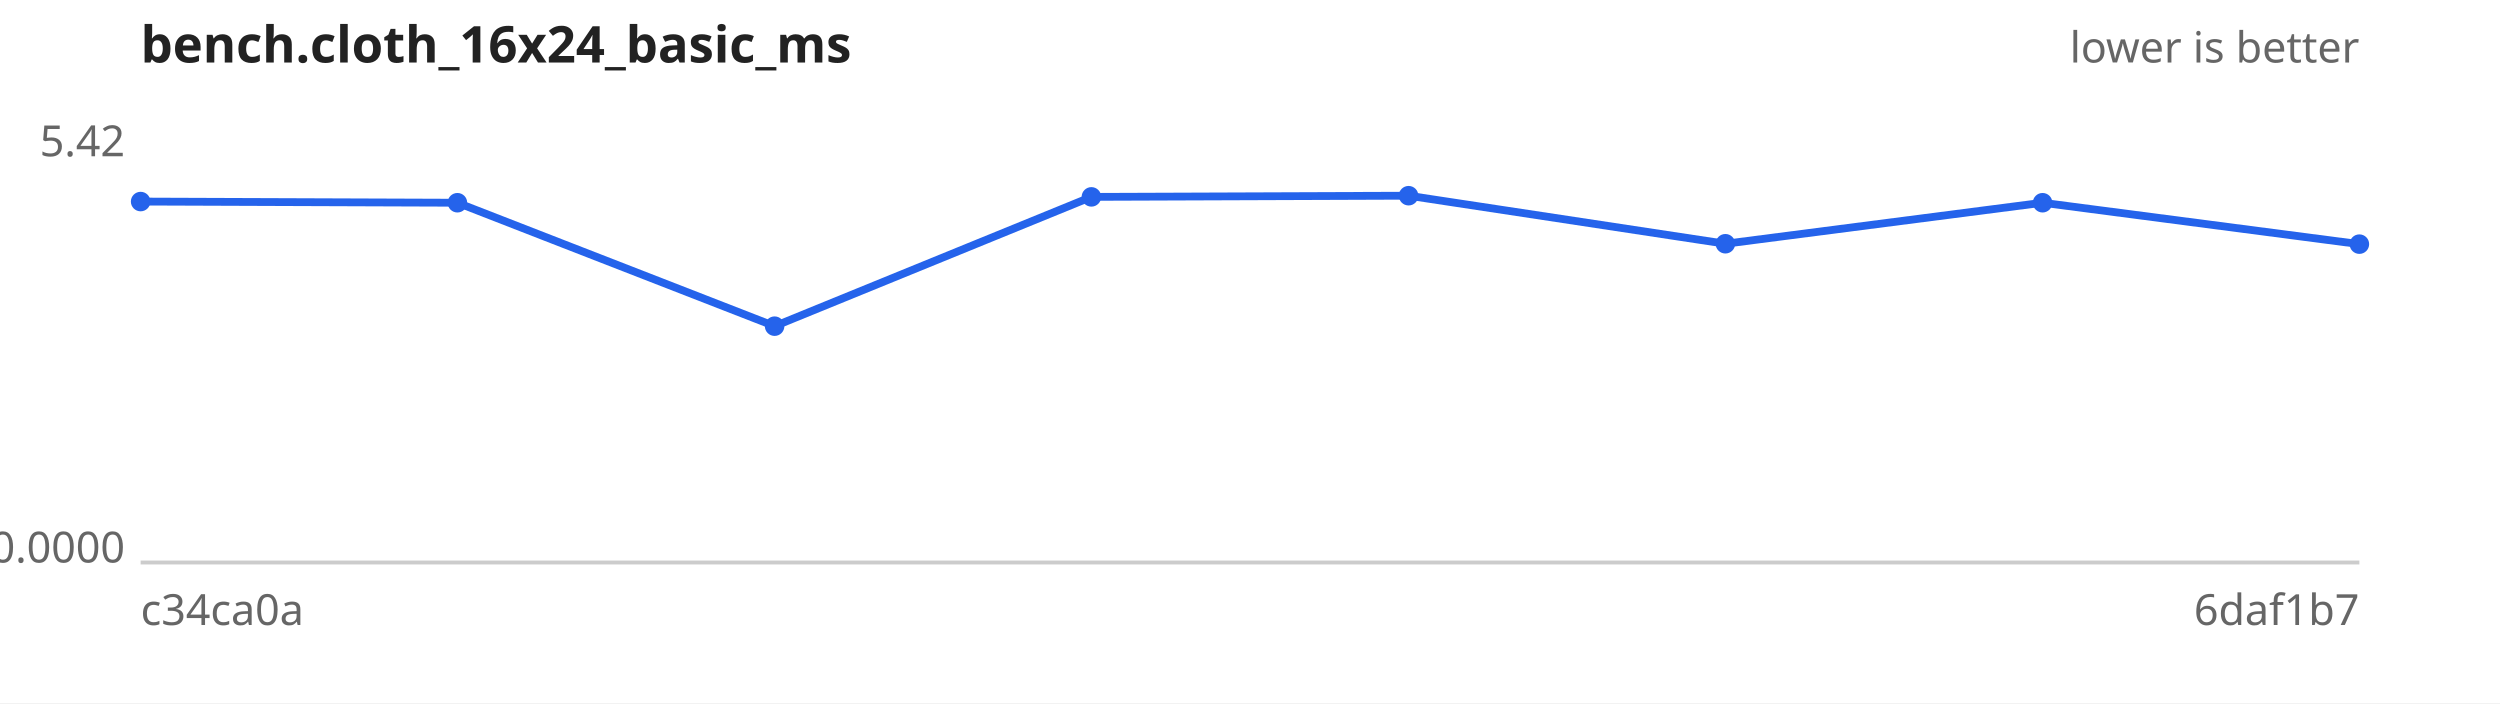
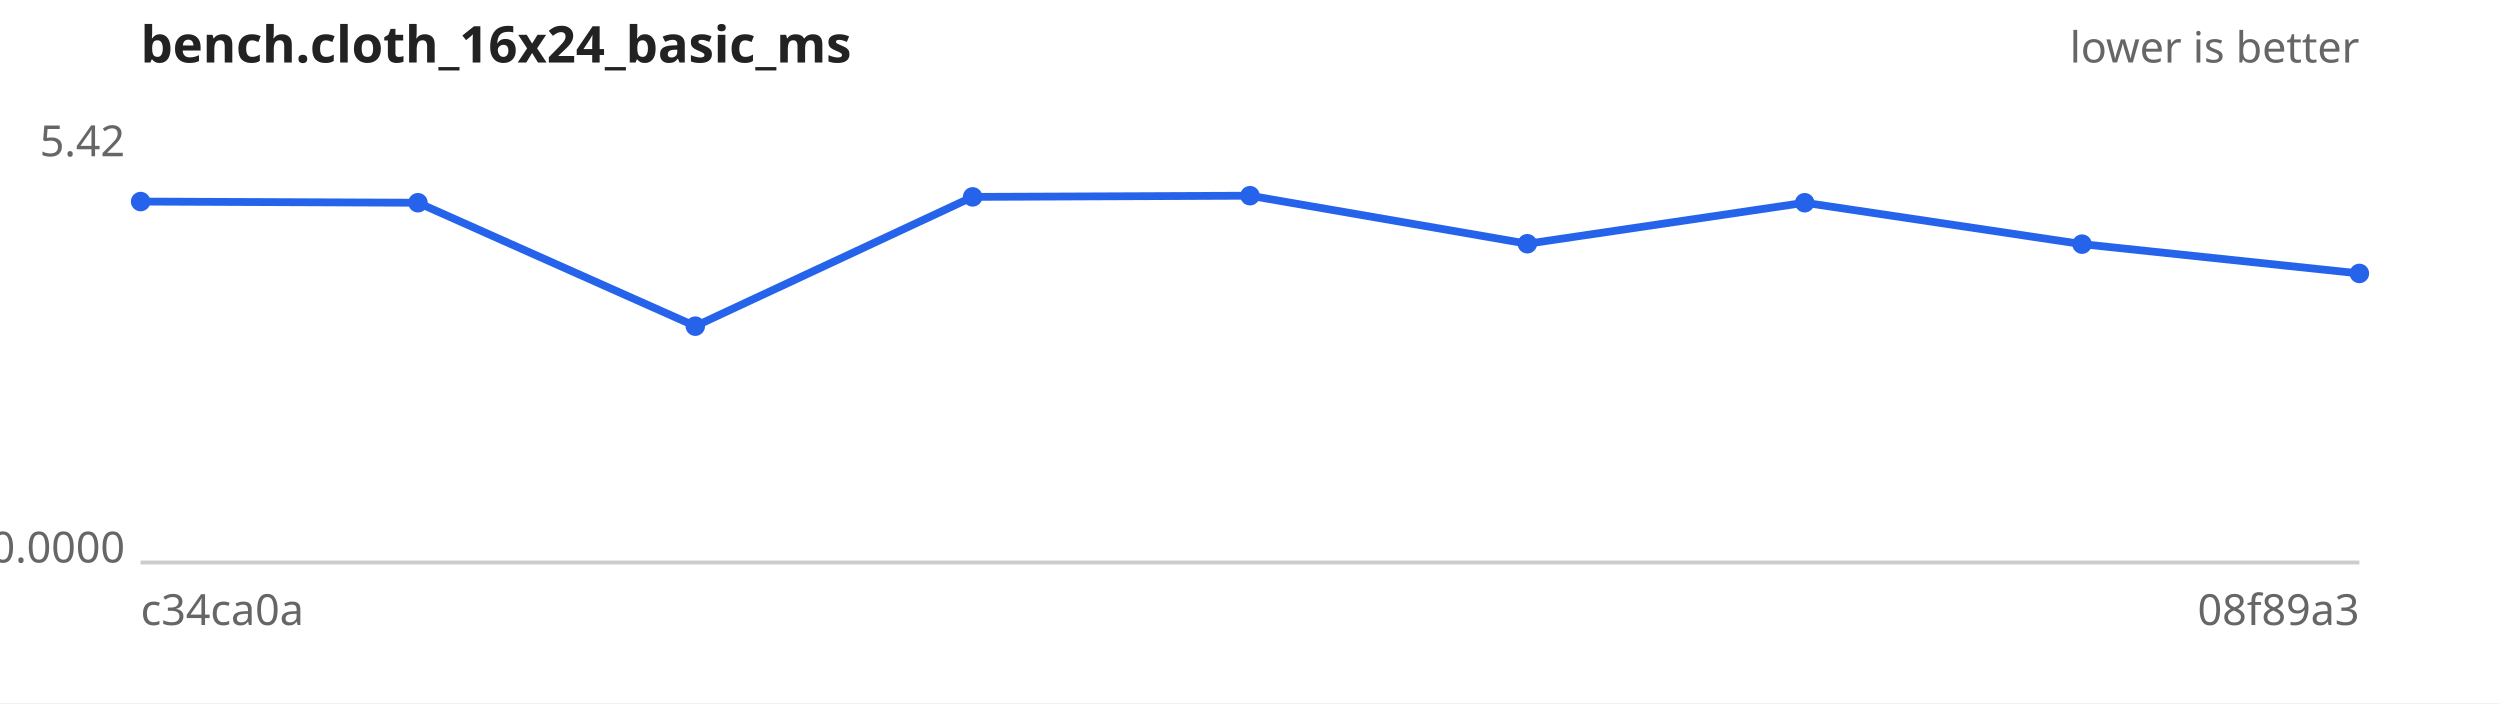
<svg xmlns="http://www.w3.org/2000/svg" width="640" height="180" viewBox="0 0 640 180" font-family="sans-serif" font-size="11">
  <rect width="640" height="180" fill="#ffffff" />
  <text x="36" y="16" font-size="13" font-weight="bold" fill="#222">bench.cloth_16x24_basic_ms</text>
  <text x="604" y="16" text-anchor="end" fill="#666">lower is better</text>
  <line x1="36" y1="144" x2="604" y2="144" stroke="#ccc" />
  <text x="32" y="40.0" text-anchor="end" fill="#666">5.42</text>
  <text x="32" y="144.0" text-anchor="end" fill="#666">0.0000</text>
  <text x="36" y="160" fill="#666">c34ca0a</text>
-   <text x="604" y="160" text-anchor="end" fill="#666">6daf1b7</text>
-   <path d="M36.0,51.6 L117.1,51.9 L198.3,83.5 L279.4,50.4 L360.6,50.1 L441.7,62.4 L522.9,51.9 L604.0,62.5" fill="none" stroke="#2563eb" stroke-width="2" />
+   <text x="604" y="160" text-anchor="end" fill="#666">08f89a3</text>
+   <path d="M36.0,51.6 L107.0,51.9 L178.0,83.5 L249.0,50.4 L320.0,50.1 L391.0,62.4 L462.0,51.9 L533.0,62.5 L604.0,70.0" fill="none" stroke="#2563eb" stroke-width="2" />
  <g fill="#2563eb">
    <circle cx="36.0" cy="51.6" r="2.5" />
-     <circle cx="117.1" cy="51.9" r="2.5" />
-     <circle cx="198.3" cy="83.5" r="2.5" />
-     <circle cx="279.4" cy="50.4" r="2.5" />
-     <circle cx="360.6" cy="50.1" r="2.5" />
-     <circle cx="441.7" cy="62.4" r="2.5" />
-     <circle cx="522.9" cy="51.9" r="2.5" />
-     <circle cx="604.0" cy="62.5" r="2.5" />
+     <circle cx="107.0" cy="51.9" r="2.5" />
+     <circle cx="178.0" cy="83.5" r="2.5" />
+     <circle cx="249.0" cy="50.4" r="2.5" />
+     <circle cx="320.0" cy="50.1" r="2.5" />
+     <circle cx="391.0" cy="62.4" r="2.5" />
+     <circle cx="462.0" cy="51.9" r="2.5" />
+     <circle cx="533.0" cy="62.5" r="2.5" />
+     <circle cx="604.0" cy="70.0" r="2.5" />
  </g>
</svg>
